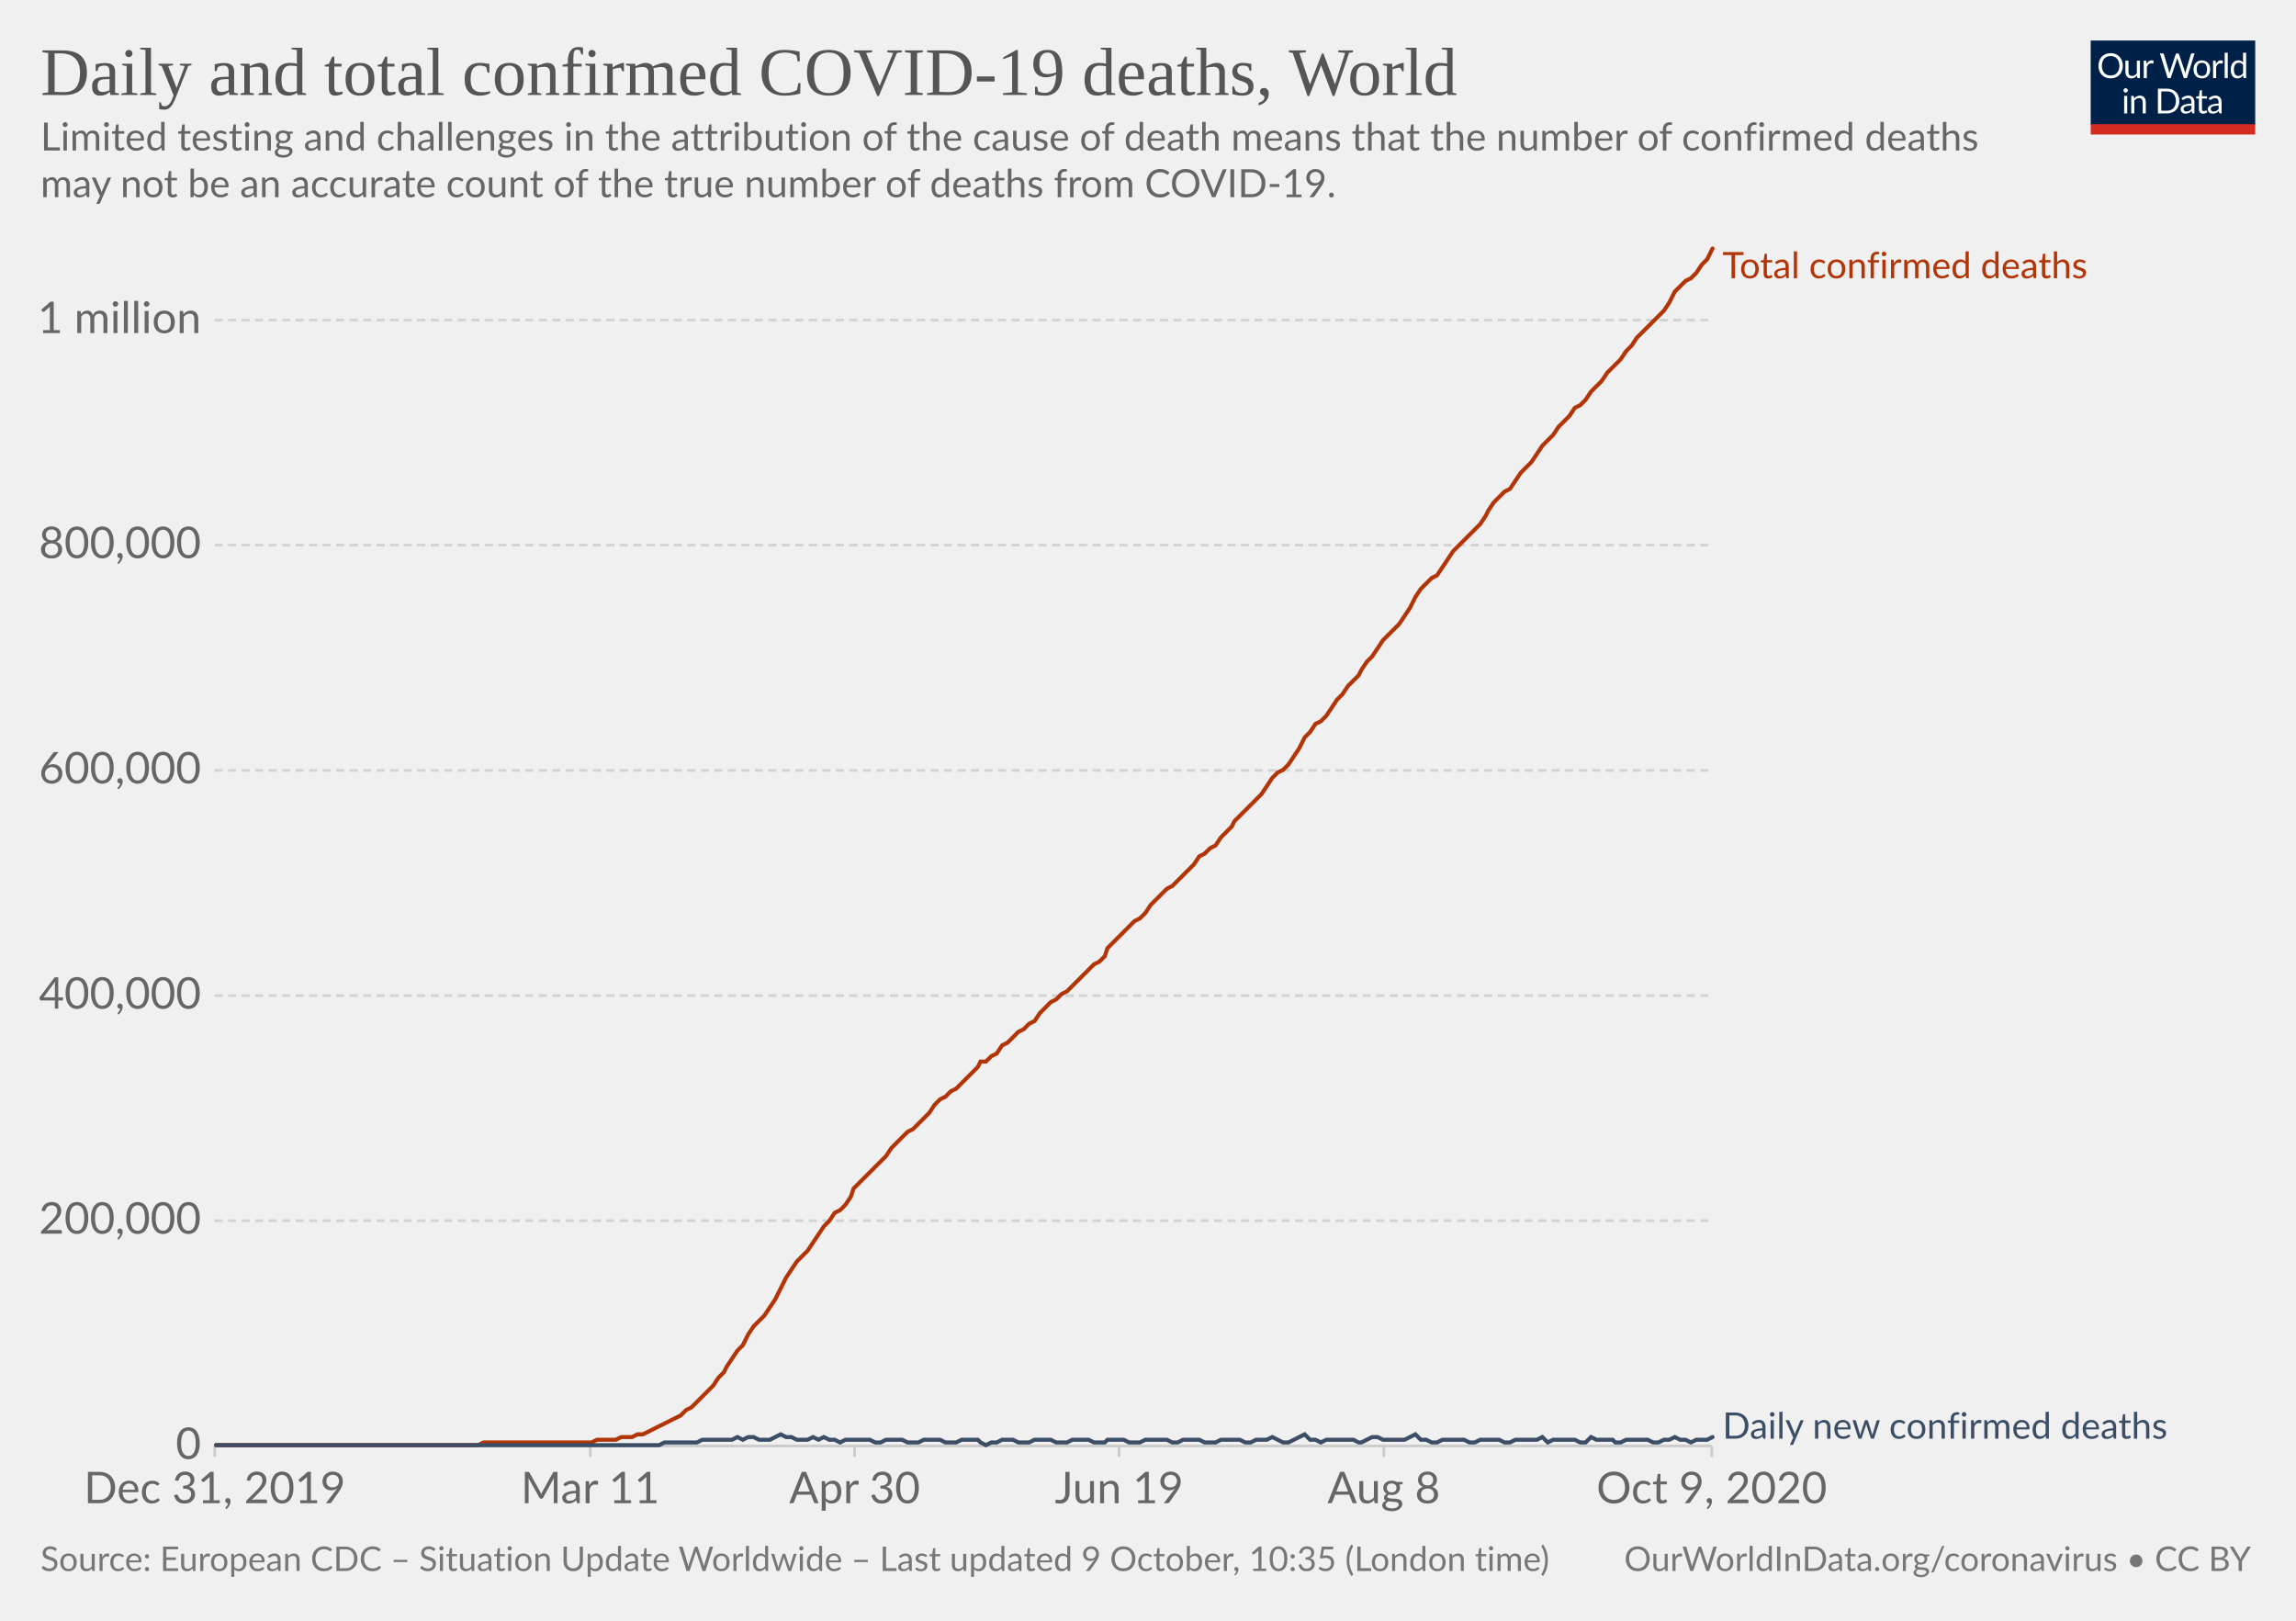
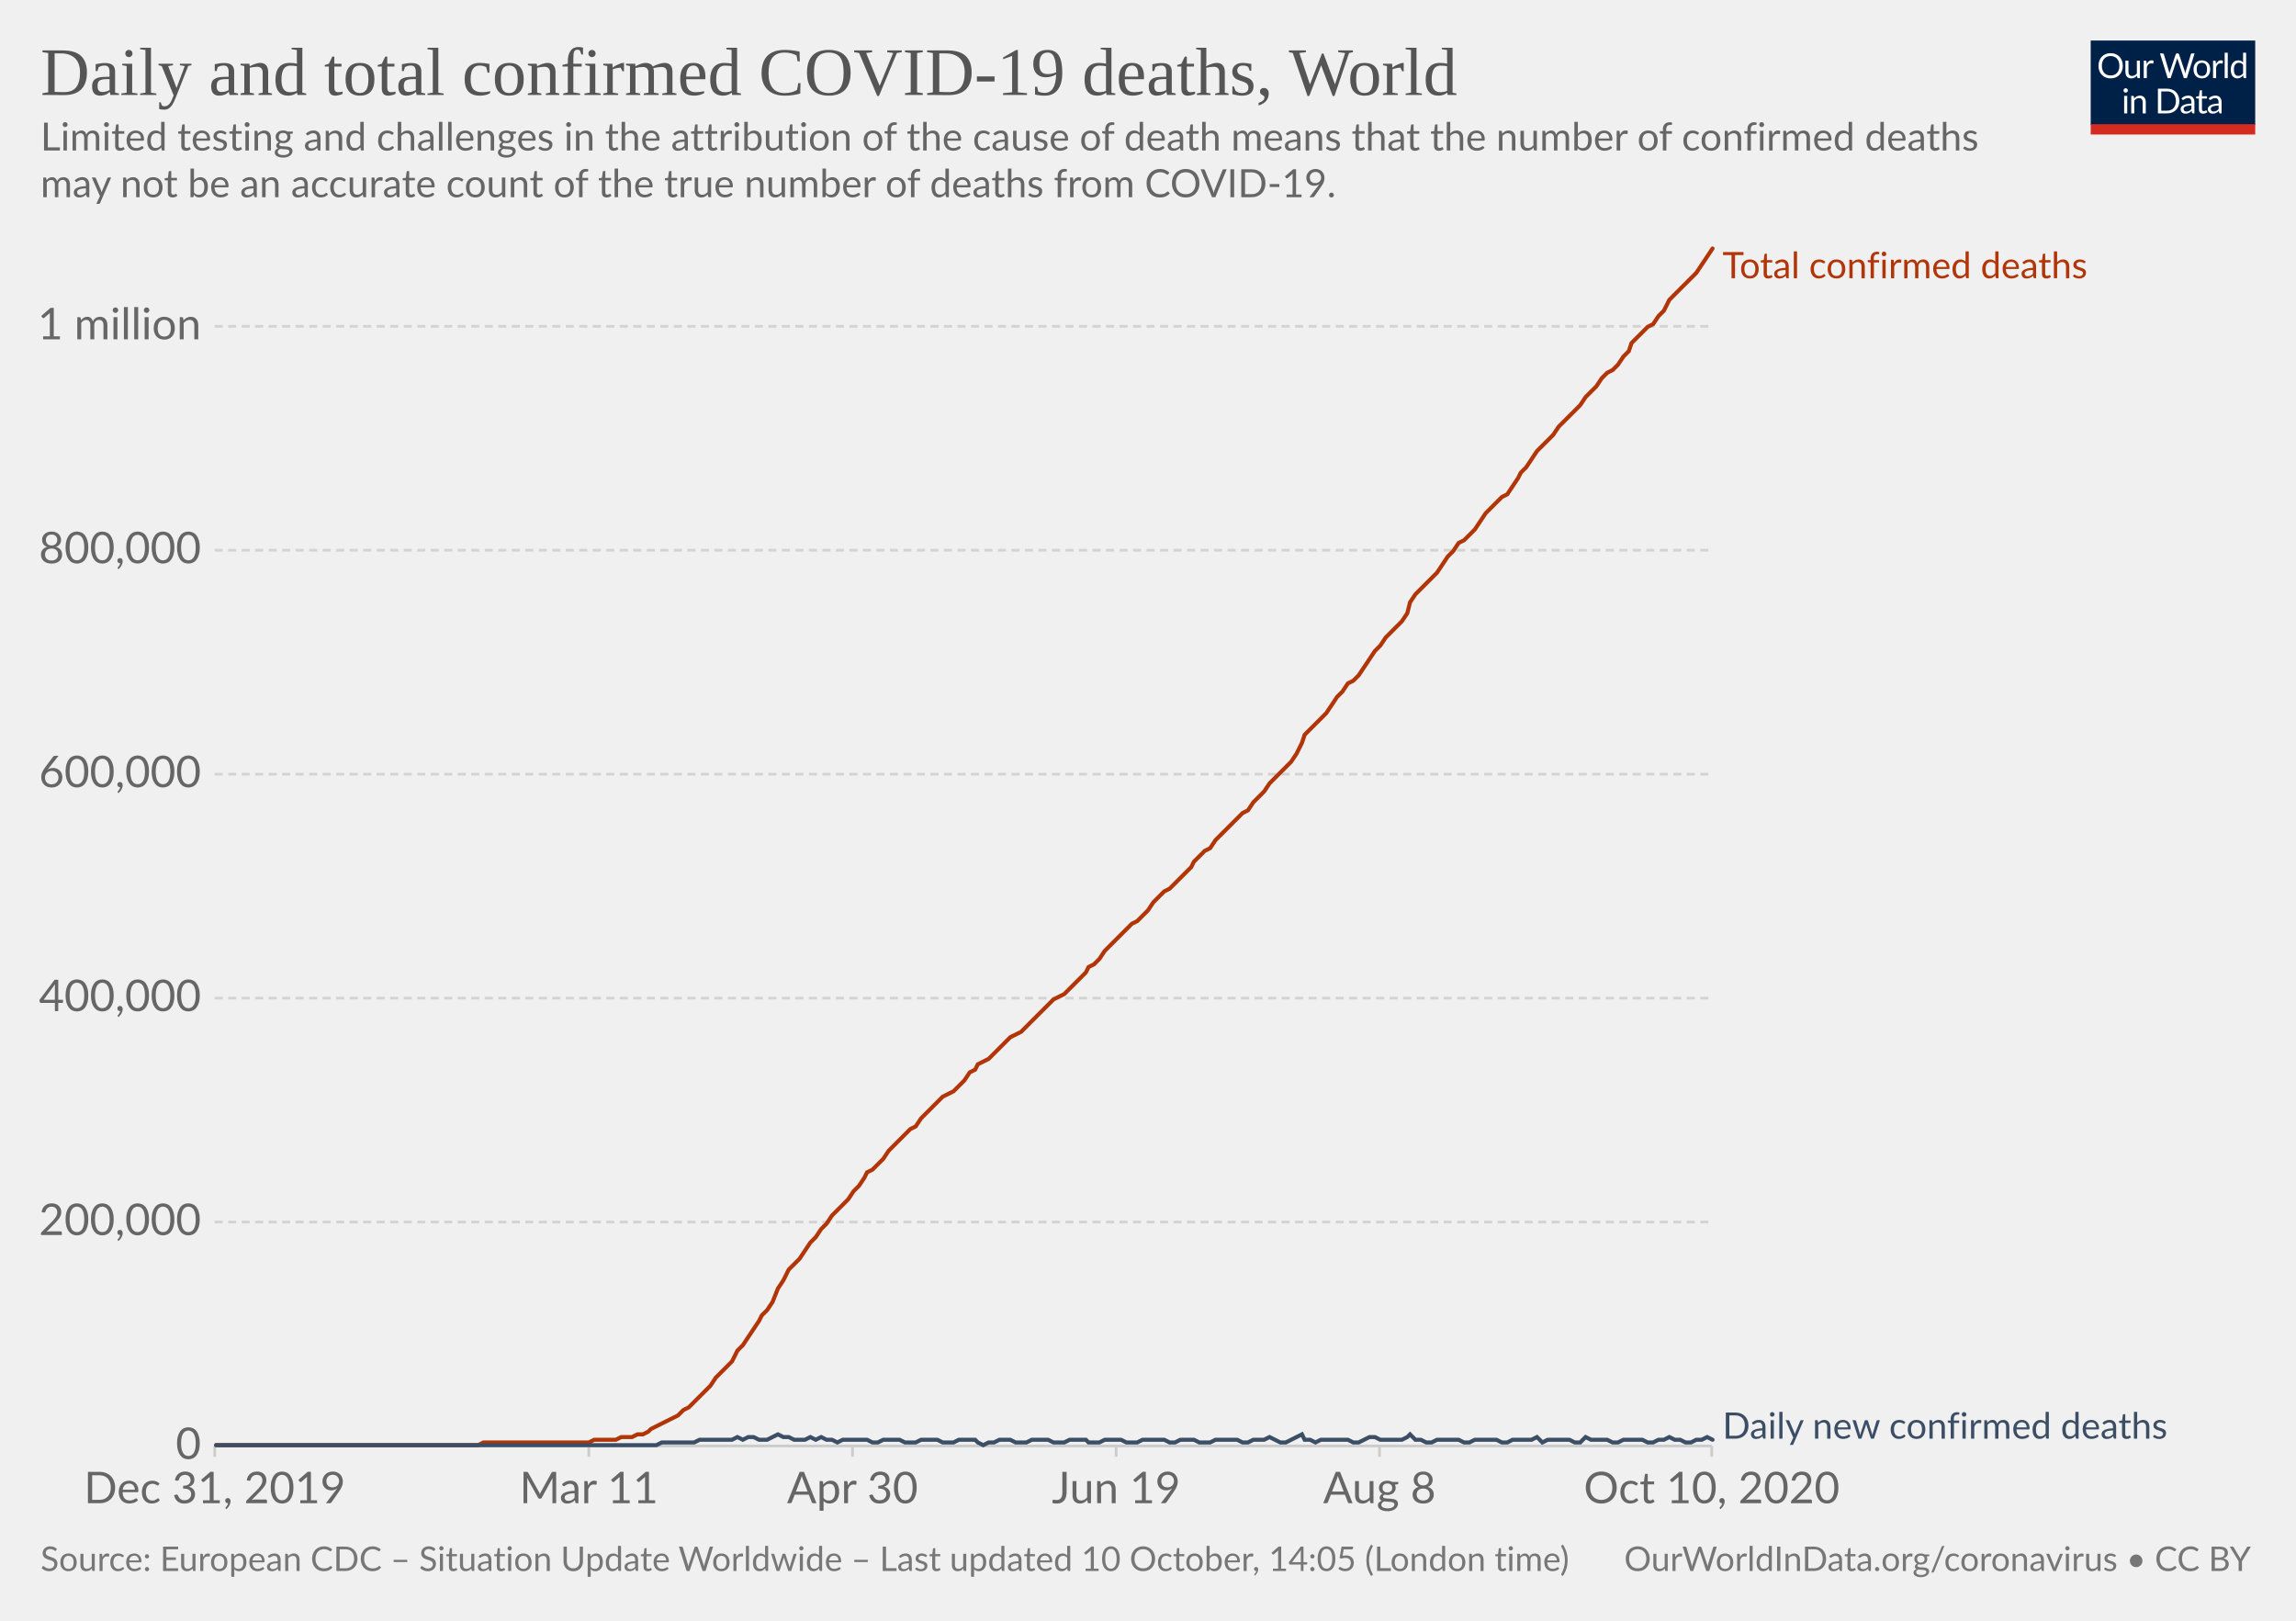
<svg xmlns="http://www.w3.org/2000/svg" version="1.1" style="background-color:#fff;-webkit-font-smoothing:antialiased" width="850" height="600" viewBox="0 0 850 600" font-family="Lato,'Helvetica Neue',Helvetica,Arial,sans-serif" font-size="18" text-rendering="optimizeLegibility">
  <g class="HeaderView">
    <g transform="matrix(.29 0 0 .29 774 15)">
      <svg width="210" height="120" viewBox="0 0 210 120" fill="none">
        <g clip-path="url(#clip0)">
          <path d="M0 0h210v107.89H0V0z" fill="#002147" />
          <path d="M40.98 32.25c0 2.36-.38 4.53-1.12 6.51a14.26 14.26 0 01-8.1 8.4c-1.9.78-4.02 1.17-6.34 1.17a16.6 16.6 0 01-6.33-1.17 14.31 14.31 0 01-8.08-8.4 18.29 18.29 0 01-1.12-6.51c0-2.36.38-4.53 1.12-6.5a14.32 14.32 0 018.07-8.44c1.92-.8 4.03-1.19 6.34-1.19 2.32 0 4.43.4 6.34 1.19 1.92.8 3.56 1.9 4.93 3.34a14.87 14.87 0 013.17 5.1 18.1 18.1 0 011.12 6.5zm-4.38 0c0-1.94-.26-3.68-.8-5.22a10.91 10.91 0 00-2.24-3.89 9.68 9.68 0 00-3.52-2.46 11.95 11.95 0 00-4.62-.86c-1.68 0-3.21.28-4.6.86a9.88 9.88 0 00-3.54 2.46 10.91 10.91 0 00-2.24 3.9c-.53 1.53-.8 3.27-.8 5.2 0 1.94.27 3.68.8 5.22a11.17 11.17 0 002.24 3.9 10.01 10.01 0 003.55 2.44c1.38.56 2.9.83 4.6.83 1.7 0 3.24-.27 4.61-.83a9.8 9.8 0 003.52-2.44 11.17 11.17 0 002.25-3.9c.53-1.54.8-3.28.8-5.21zm26.22-6.54V48H60.5c-.56 0-.9-.27-1.05-.81l-.31-2.4a12.45 12.45 0 01-3.26 2.6c-1.2.64-2.58.96-4.13.96-1.22 0-2.3-.2-3.24-.6a6.52 6.52 0 01-2.33-1.7 7.37 7.37 0 01-1.43-2.67c-.3-1.04-.46-2.2-.46-3.45V25.7h3.91v14.22c0 1.68.38 2.99 1.15 3.91.77.93 1.96 1.39 3.54 1.39 1.16 0 2.24-.27 3.23-.82a10.42 10.42 0 002.8-2.28V25.7h3.91zm8.61 4.47a9.94 9.94 0 012.6-3.56 5.64 5.64 0 013.76-1.3c.47 0 .92.05 1.34.15.44.1.83.27 1.17.49l-.3 2.92c-.09.37-.3.55-.66.55-.2 0-.5-.04-.9-.13a6.21 6.21 0 00-3.24.18c-.54.2-1.03.5-1.47.92-.42.4-.81.9-1.17 1.5-.33.58-.64 1.26-.92 2.02V48H67.7V25.71h2.25c.42 0 .72.08.88.25.16.16.27.44.33.83l.26 3.39zm61.16-13.7L122.75 48h-3.82l-7.99-24.05a21.95 21.95 0 01-.42-1.58 38.36 38.36 0 01-.44 1.58L102.05 48h-3.83L88.4 16.47h3.54c.38 0 .7.1.95.29.26.2.43.43.5.73l6.52 21.9c.1.4.2.83.28 1.28.1.46.2.94.29 1.46l.3-1.46c.12-.47.25-.9.38-1.27l7.41-21.91c.1-.25.26-.48.51-.69.27-.22.58-.33.95-.33h1.23c.38 0 .69.1.92.29.24.2.41.43.53.73l7.4 21.9a28.4 28.4 0 01.68 2.62 29.52 29.52 0 01.52-2.61l6.54-21.91c.07-.27.23-.5.48-.7.27-.21.58-.32.95-.32h3.32zm9.35 8.88c1.63 0 3.1.27 4.4.82a9.43 9.43 0 015.46 5.94c.5 1.4.74 2.98.74 4.73 0 1.76-.25 3.34-.74 4.75a9.43 9.43 0 01-5.46 5.92c-1.3.52-2.77.79-4.4.79-1.64 0-3.12-.27-4.44-.8a9.42 9.42 0 01-3.35-2.3c-.92-1-1.63-2.2-2.13-3.61-.49-1.41-.73-3-.73-4.75s.24-3.33.73-4.73c.5-1.43 1.2-2.64 2.13-3.63a9.4 9.4 0 013.35-2.31c1.32-.55 2.8-.82 4.44-.82zm0 19.89c2.2 0 3.84-.73 4.93-2.2 1.08-1.48 1.63-3.54 1.63-6.18 0-2.66-.55-4.72-1.63-6.2-1.09-1.49-2.73-2.23-4.93-2.23-1.12 0-2.09.2-2.93.57a5.7 5.7 0 00-2.06 1.65 7.5 7.5 0 00-1.24 2.67c-.26 1.04-.4 2.22-.4 3.54 0 2.64.55 4.7 1.64 6.18 1.1 1.47 2.76 2.2 4.99 2.2zm17.97-15.07a9.94 9.94 0 012.6-3.56 5.64 5.64 0 013.76-1.3c.47 0 .91.05 1.34.15.44.1.83.27 1.16.49l-.28 2.92c-.09.37-.31.55-.66.55-.2 0-.5-.04-.9-.13a6.2 6.2 0 00-3.24.18c-.54.2-1.03.5-1.47.92-.43.4-.82.9-1.17 1.5a13.1 13.1 0 00-.92 2.02V48h-3.94V25.71h2.24c.43 0 .72.08.88.25.17.16.28.44.33.83l.27 3.39zm15.04-14.59V48h-3.92V15.6h3.92zm19.55 15.43a6.22 6.22 0 00-2.38-2.05 6.7 6.7 0 00-2.86-.6c-2.07 0-3.66.75-4.77 2.23-1.12 1.48-1.68 3.6-1.68 6.33 0 1.46.13 2.7.38 3.74a7.29 7.29 0 001.1 2.56 4.35 4.35 0 001.78 1.45c.7.3 1.5.46 2.4.46 1.29 0 2.41-.3 3.36-.88a9.6 9.6 0 002.67-2.49V31.02zm3.91-15.43V48h-2.33c-.56 0-.9-.27-1.06-.81l-.35-2.71a12.13 12.13 0 01-3.25 2.77 8.28 8.28 0 01-4.23 1.06 7.31 7.31 0 01-6.14-2.9c-.73-.96-1.3-2.15-1.69-3.57a18.35 18.35 0 01.07-9.48 11.29 11.29 0 011.89-3.7 8.7 8.7 0 017.06-3.34 7.96 7.96 0 016.12 2.62V15.59h3.91zM46.61 70.71V93H42.7V70.71h3.91zm.84-7c0 .39-.08.75-.24 1.09a2.81 2.81 0 01-1.52 1.47 2.67 2.67 0 01-2.16 0 2.9 2.9 0 01-1.45-1.47 2.67 2.67 0 010-2.16c.15-.35.35-.65.6-.9.25-.27.53-.47.85-.62a2.67 2.67 0 012.16 0c.35.15.65.35.9.62.27.25.47.55.62.9.16.34.24.7.24 1.08zm7.97 10.24c.49-.54 1-1.04 1.54-1.48a9.85 9.85 0 013.66-1.84 8.96 8.96 0 015.43.35c.94.4 1.72.97 2.33 1.71a7.36 7.36 0 011.43 2.67c.32 1.04.49 2.19.49 3.45V93h-3.94V78.81c0-1.69-.4-3-1.17-3.92-.76-.93-1.93-1.4-3.5-1.4a6.6 6.6 0 00-3.25.83c-1 .56-1.92 1.31-2.77 2.27V93h-3.94V70.71h2.35c.56 0 .9.28 1.04.82l.3 2.42zm57.7 3.3c0 2.36-.37 4.5-1.11 6.44a14.3 14.3 0 01-3.17 4.98 14.1 14.1 0 01-4.93 3.2c-1.9.76-4.02 1.13-6.33 1.13H85.8V61.47h11.77c2.31 0 4.42.39 6.33 1.15a13.8 13.8 0 018.1 8.18 17.75 17.75 0 011.12 6.45zm-4.37 0c0-1.94-.26-3.67-.8-5.2a10.94 10.94 0 00-2.23-3.87 9.57 9.57 0 00-3.53-2.42 12.23 12.23 0 00-4.61-.83h-7.5v24.62h7.5c1.7 0 3.24-.28 4.61-.84a9.7 9.7 0 003.53-2.4 10.94 10.94 0 002.24-3.87c.53-1.53.8-3.26.8-5.2zm19.8 5.72c-1.8.06-3.34.2-4.62.44-1.26.22-2.3.51-3.1.88-.8.36-1.37.8-1.74 1.3-.35.5-.53 1.05-.53 1.67 0 .58.1 1.1.3 1.52a3 3 0 00.76 1.05c.34.27.73.46 1.17.6.45.11.94.17 1.45.17a7.28 7.28 0 003.5-.81 11.95 11.95 0 002.82-2.2v-4.62zm-12.65-9.11a12.73 12.73 0 013.98-2.66c1.43-.59 3-.88 4.73-.88 1.25 0 2.36.2 3.33.61a6.81 6.81 0 013.94 4.38c.33 1.04.5 2.19.5 3.43V93h-1.74a1.8 1.8 0 01-.88-.18c-.2-.13-.36-.38-.48-.74l-.44-2.12c-.59.55-1.16 1.03-1.72 1.46a9.48 9.48 0 01-3.74 1.7c-.69.15-1.46.23-2.3.23-.87 0-1.69-.12-2.45-.35a5.34 5.34 0 01-3.34-2.93 6.64 6.64 0 01-.49-2.64c0-.88.25-1.72.73-2.53a6.33 6.33 0 012.35-2.17c1.09-.63 2.5-1.15 4.25-1.54 1.75-.41 3.89-.65 6.42-.7v-1.75c0-1.73-.37-3.03-1.12-3.91-.75-.9-1.84-1.34-3.28-1.34-.97 0-1.78.12-2.44.37-.64.23-1.2.5-1.7.81l-1.23.82c-.33.23-.67.35-1 .35-.27 0-.5-.07-.69-.2a2.1 2.1 0 01-.48-.53l-.7-1.25zm27.67 19.5c-1.76 0-3.12-.5-4.07-1.48-.94-.98-1.41-2.4-1.41-4.25V74h-2.68a.9.9 0 01-.6-.2c-.16-.14-.24-.36-.24-.66v-1.56l3.65-.46.9-6.89a.9.9 0 01.29-.52.88.88 0 01.62-.22H142v7.67h6.44V74H142v13.38c0 .94.22 1.63.68 2.09.45.45 1.04.68 1.76.68a3.21 3.21 0 001.85-.53l.55-.35c.16-.12.3-.18.41-.18.2 0 .4.13.55.38l1.15 1.87a7.45 7.45 0 01-2.44 1.5c-.96.35-1.94.52-2.95.52zm19.68-10.4c-1.8.07-3.34.21-4.62.45-1.26.22-2.3.51-3.1.88-.8.36-1.37.8-1.74 1.3-.35.5-.53 1.05-.53 1.67 0 .58.1 1.1.3 1.52.18.42.44.77.76 1.05.34.27.73.46 1.17.6.45.11.94.17 1.45.17a7.3 7.3 0 003.5-.81 12.04 12.04 0 002.82-2.2v-4.62zm-12.65-9.1a12.72 12.72 0 013.99-2.66c1.42-.59 3-.88 4.72-.88 1.25 0 2.36.2 3.33.61a6.81 6.81 0 013.94 4.38c.33 1.04.5 2.19.5 3.43V93h-1.74a1.8 1.8 0 01-.88-.18c-.2-.13-.36-.38-.48-.74l-.44-2.12c-.59.55-1.16 1.03-1.72 1.46a9.48 9.48 0 01-3.74 1.7c-.69.15-1.46.23-2.3.23-.87 0-1.69-.12-2.45-.35a5.33 5.33 0 01-3.34-2.93 6.62 6.62 0 01-.49-2.64c0-.88.25-1.72.73-2.53a6.33 6.33 0 012.35-2.17c1.09-.63 2.5-1.15 4.25-1.54a31.2 31.2 0 016.42-.7v-1.75c0-1.73-.37-3.03-1.12-3.91-.75-.9-1.84-1.34-3.28-1.34-.97 0-1.78.12-2.44.37-.64.23-1.2.5-1.7.81-.46.3-.87.57-1.22.82-.34.23-.68.35-1.02.35-.26 0-.49-.07-.68-.2a1.88 1.88 0 01-.48-.53l-.7-1.25z" fill="#fff" />
          <path fill="#D42B21" d="M0 106.79h210V120H0z" />
        </g>
        <defs>
          <clipPath id="clip0">
            <path fill="#fff" d="M0 0h210v120H0z" />
          </clipPath>
        </defs>
      </svg>
    </g>
    <a href="https://ourworldindata.org/grapher/total-daily-covid-deaths?time=2019-12-31..latest" target="_blank" rel="noopener" font-family="&quot;Playfair Display&quot;,Georgia,&quot;Times New Roman&quot;,serif">
      <text font-size="25.2" x="15" y="35.2" fill="#555">
        <tspan x="15" y="35.16">Daily and total confirmed COVID-19 deaths, World</tspan>
      </text>
    </a>
    <text font-size="14.4" x="15" y="55.7" fill="#666">
      <tspan x="15" y="55.72">Limited testing and challenges in the attribution of the cause of death means that the number of confirmed deaths</tspan>
      <tspan x="15" y="73">may not be an accurate count of the true number of deaths from COVID-19.</tspan>
    </text>
  </g>
  <g class="LineChart">
    <defs>
      <clipPath id="a">
        <path d="M69.45 0h830v928.6h-830z" />
      </clipPath>
    </defs>
    <g class="DualAxisView">
      <g class="HorizontalAxis">
-         <path stroke="#ccc" d="M79.5 535.3v4M218.5 535.3v4M316.4 535.3v4M414.3 535.3v4M512.3 535.3v4M633.7 535.3v4" />
+         <path stroke="#ccc" d="M79.5 535.3v4M218 535.3v4M315.6 535.3v4M413.2 535.3v4M510.7 535.3v4M633.7 535.3v4" />
        <text x="79.5" y="556.5" fill="#666" text-anchor="middle" font-size="16.2">Dec 31, 2019</text>
-         <text x="218.5" y="556.5" fill="#666" text-anchor="middle" font-size="16.2">Mar 11</text>
-         <text x="316.4" y="556.5" fill="#666" text-anchor="middle" font-size="16.2">Apr 30</text>
-         <text x="414.3" y="556.5" fill="#666" text-anchor="middle" font-size="16.2">Jun 19</text>
-         <text x="512.3" y="556.5" fill="#666" text-anchor="middle" font-size="16.2">Aug 8</text>
-         <text x="633.7" y="556.5" fill="#666" text-anchor="middle" font-size="16.2">Oct 9, 2020</text>
+         <text x="218" y="556.5" fill="#666" text-anchor="middle" font-size="16.2">Mar 11</text>
+         <text x="315.6" y="556.5" fill="#666" text-anchor="middle" font-size="16.2">Apr 30</text>
+         <text x="413.2" y="556.5" fill="#666" text-anchor="middle" font-size="16.2">Jun 19</text>
+         <text x="510.7" y="556.5" fill="#666" text-anchor="middle" font-size="16.2">Aug 8</text>
+         <text x="633.7" y="556.5" fill="#666" text-anchor="middle" font-size="16.2">Oct 10, 2020</text>
      </g>
      <g class="VerticalAxis" fill="#666" dominant-baseline="middle" text-anchor="end" font-size="16.2">
        <text x="74.45" y="535.3">0</text>
-         <text x="74.45" y="451.9">200,000</text>
-         <text x="74.45" y="368.6">400,000</text>
-         <text x="74.45" y="285.2">600,000</text>
-         <text x="74.45" y="201.8">800,000</text>
-         <text x="74.45" y="118.5">1 million</text>
+         <text x="74.45" y="452.4">200,000</text>
+         <text x="74.45" y="369.5">400,000</text>
+         <text x="74.45" y="286.6">600,000</text>
+         <text x="74.45" y="203.7">800,000</text>
+         <text x="74.45" y="120.8">1 million</text>
      </g>
      <g class="AxisGridLines horizontalLines">
        <path stroke="#ccc" d="M79.45 535.3h554.23" />
-         <path stroke="#d3d3d3" stroke-dasharray="3,2" d="M79.45 451.9h554.23M79.45 368.6h554.23M79.45 285.2h554.23M79.45 201.8h554.23M79.45 118.5h554.23" />
+         <path stroke="#d3d3d3" stroke-dasharray="3,2" d="M79.45 452.4h554.23M79.45 369.5h554.23M79.45 286.6h554.23M79.45 203.7h554.23M79.45 120.8h554.23" />
      </g>
    </g>
    <g clip-path="url(#a)">
      <g class="LineLabels" cursor="default">
        <g class="legendMark">
          <text font-size="13.5" x="637.7" y="103" fill="#B13507">
            <tspan x="637.68" y="103">Total confirmed deaths</tspan>
          </text>
        </g>
        <g class="legendMark">
          <text font-size="13.5" x="637.7" y="532.6" fill="#3C4E66">
            <tspan x="637.68" y="532.6">Daily new confirmed deaths</tspan>
          </text>
        </g>
      </g>
      <g class="Lines">
        <g class="key-World_0">
-           <path stroke="#B13507" stroke-linecap="round" d="M80 535h97l2-1h40l2-1h7l2-1h4l2-1h2l2-1 2-1 2-1 2-1 2-1 2-1 2-1 2-2 2-1 2-2 2-2 2-2 2-2 2-3 2-2 1-2 2-3 2-3 2-2 2-4 2-3 2-2 2-2 2-3 2-3 2-4 2-4 2-3 2-3 2-2 2-2 2-3 2-3 2-3 2-2 2-3 2-1 2-2 2-3 1-3 2-2 2-2 2-2 2-2 2-2 2-2 2-3 2-2 2-2 2-2 2-1 2-2 2-2 2-2 2-3 2-2 2-1 2-2 2-1 2-2 2-2 2-2 2-2 1-2h2l2-2 2-1 2-3 2-1 2-2 2-2 2-1 2-2 2-1 2-3 2-2 2-2 2-1 2-2 2-1 2-2 2-2 2-2 2-2 2-2 2-1 2-2 1-3 2-2 2-2 2-2 2-2 2-2 2-1 2-2 2-3 2-2 2-2 2-2 2-1 2-2 2-2 2-2 2-2 2-3 2-1 2-2 2-1 2-3 2-2 2-2 1-2 2-2 2-2 2-2 2-2 2-2 2-3 2-3 2-2 2-1 2-2 2-3 2-3 2-4 2-2 2-3 2-1 2-2 2-3 2-3 2-2 2-3 2-2 2-2 1-2 2-3 2-2 2-3 2-3 2-2 2-2 2-2 2-3 2-3 2-4 2-3 2-2 2-2 2-1 2-3 2-3 2-3 2-2 2-2 2-2 2-2 2-2 2-3 1-2 2-3 2-2 2-2 2-1 2-3 2-3 2-2 2-2 2-3 2-3 2-2 2-2 2-3 2-2 2-2 2-3 2-1 2-2 2-3 2-2 2-2 2-3 2-2 1-1 2-2 2-3 2-2 2-3 2-2 2-2 2-2 2-2 2-2 2-3 2-4 2-2 2-2 2-1 2-2 2-3 2-2 2-4" fill="none" stroke-width="1.5" />
+           <path stroke="#B13507" stroke-linecap="round" d="M80 535h97l2-1h39l2-1h8l2-1h4l2-1h2l2-1 1-1 2-1 2-1 2-1 2-1 2-1 2-2 2-1 2-2 2-2 2-2 2-2 2-3 2-2 2-2 2-2 2-4 2-2 2-3 2-3 2-3 1-2 2-2 2-3 2-5 2-3 2-4 2-2 2-2 2-3 2-3 2-2 2-3 2-2 2-3 2-2 2-2 2-2 2-3 2-2 2-3 1-2 2-1 2-2 2-2 2-3 2-2 2-2 2-2 2-2 2-1 2-3 2-2 2-2 2-2 2-2 2-1 2-1 2-2 2-2 2-3 2-1 1-2 2-1 2-1 2-2 2-2 2-2 2-2 2-1 2-1 2-2 2-2 2-2 2-2 2-2 2-2 2-1 2-1 2-2 2-2 2-2 2-2 1-2 2-1 2-2 2-3 2-2 2-2 2-2 2-2 2-2 2-1 2-2 2-2 2-3 2-2 2-2 2-1 2-2 2-2 2-2 2-2 1-2 2-2 2-2 2-1 2-3 2-2 2-2 2-2 2-2 2-2 2-1 2-3 2-2 2-2 2-3 2-2 2-2 2-2 2-2 2-3 2-4 1-3 2-2 2-2 2-2 2-2 2-3 2-3 2-2 2-3 2-1 2-2 2-3 2-3 2-3 2-2 2-3 2-2 2-2 2-2 2-3 1-4 2-3 2-2 2-2 2-2 2-2 2-3 2-3 2-2 2-3 2-1 2-2 2-2 2-3 2-3 2-2 2-2 2-2 2-1 2-3 2-3 1-2 2-2 2-3 2-3 2-2 2-2 2-2 2-3 2-2 2-2 2-2 2-2 2-3 2-2 2-2 2-3 2-2 2-1 2-2 2-3 2-2 1-3 2-2 2-2 2-2 2-1 2-3 2-2 2-4 2-2 2-2 2-2 2-2 2-2 2-3 2-3 2-3" fill="none" stroke-width="1.5" />
        </g>
        <g class="key-World_1">
-           <path stroke="#3C4E66" stroke-linecap="round" d="M80 535h164l2-1h12l2-1h11l2-1 2 1 2-1h2l2 1h4l2-1 2-1 2 1h2l2 1h4l2-1 2 1 2-1 2 1h2l2 1 2-1h9l2 1h2l2-1h6l2 1h4l2-1h6l2 1h4l2-1h6l1 1 2 1 2-1h2l2-1h4l2 1h4l2-1h6l2 1h4l2-1h6l2 1h4l1-1h6l2 1h4l2-1h8l2 1h2l2-1h6l2 1h4l2-1h7l2 1h2l2-1h4l2-1 2 1 2 1h2l2-1 2-1 2-1 2 2h2l2 1 2-1h10l2 1h1l2-1 2-1h2l2 1h8l2-1 2-1 2 2h2l2 1h2l2-1h8l2 1h2l2-1h7l2 1h2l2-1h8l2-1 2 2 2-1h8l2 1h2l2-2 2 1h6l1 1h2l2-1h8l2 1h2l2-1h2l2-1 2 1h2l2 1 2-1h4l2-1" fill="none" stroke-width="1.5" />
+           <path stroke="#3C4E66" stroke-linecap="round" d="M80 535h163l2-1h12l2-1h12l2-1 2 1 2-1h2l2 1h3l2-1 2-1 2 1h2l2 1h4l2-1 2 1 2-1 2 1h2l2 1 2-1h9l2 1h2l2-1h6l2 1h4l2-1h6l2 1h4l2-1h6l1 1 2 1 2-1h2l2-1h4l2 1h4l2-1h6l2 1h4l2-1h6l1 1h4l2-1h6l2 1h4l2-1h8l2 1h2l2-1h5l2 1h4l2-1h8l2 1h2l2-1h4l2-1 2 1 2 1h2l2-1 2-1 2-1 1 2h2l2 1 2-1h10l2 1h2l2-1 2-1h2l2 1h8l2-1 1-1 2 2h2l2 1h2l2-1h8l2 1h2l2-1h8l2 1h2l2-1h7l2-1 2 2 2-1h8l2 1h2l2-2 2 1h6l2 1h2l2-1h7l2 1h2l2-1h2l2-1 2 1h2l2 1h2l2-1h2l2-1 2 1" fill="none" stroke-width="1.5" />
        </g>
      </g>
    </g>
  </g>
  <g class="SourcesFooter" fill="#777">
    <g class="clickable" fill="#777">
      <text font-size="12.6" x="15" y="581.6">
-         <tspan x="15" y="581.58">Source: European CDC – Situation Update Worldwide – Last updated 9 October, 10:35 (London time)</tspan>
+         <tspan x="15" y="581.58">Source: European CDC – Situation Update Worldwide – Last updated 10 October, 14:05 (London time)</tspan>
      </text>
    </g>
    <text font-size="12.6" x="601.3" y="581.6">
      <tspan x="601.27" y="581.58">
        <a target="_blank" href="https://ourworldindata.org/coronavirus" fill="#777">OurWorldInData.org/coronavirus</a> • <a class="cclogo" href="http://creativecommons.org/licenses/by/4.0/deed.en_US" target="_blank" fill="#777">CC BY</a>
      </tspan>
    </text>
  </g>
</svg>
